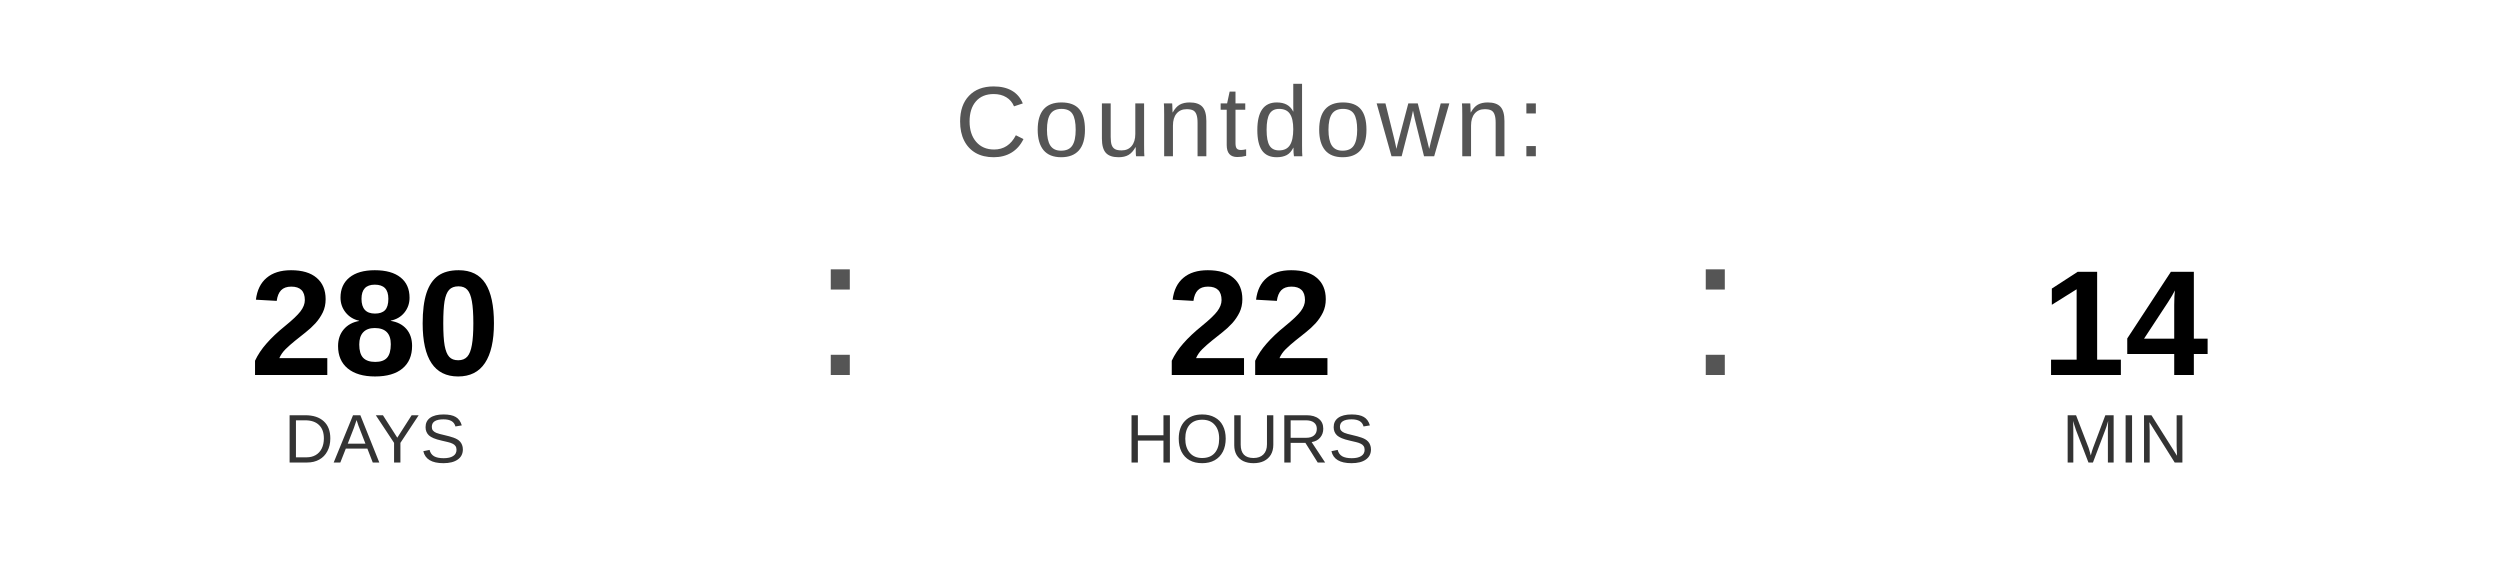
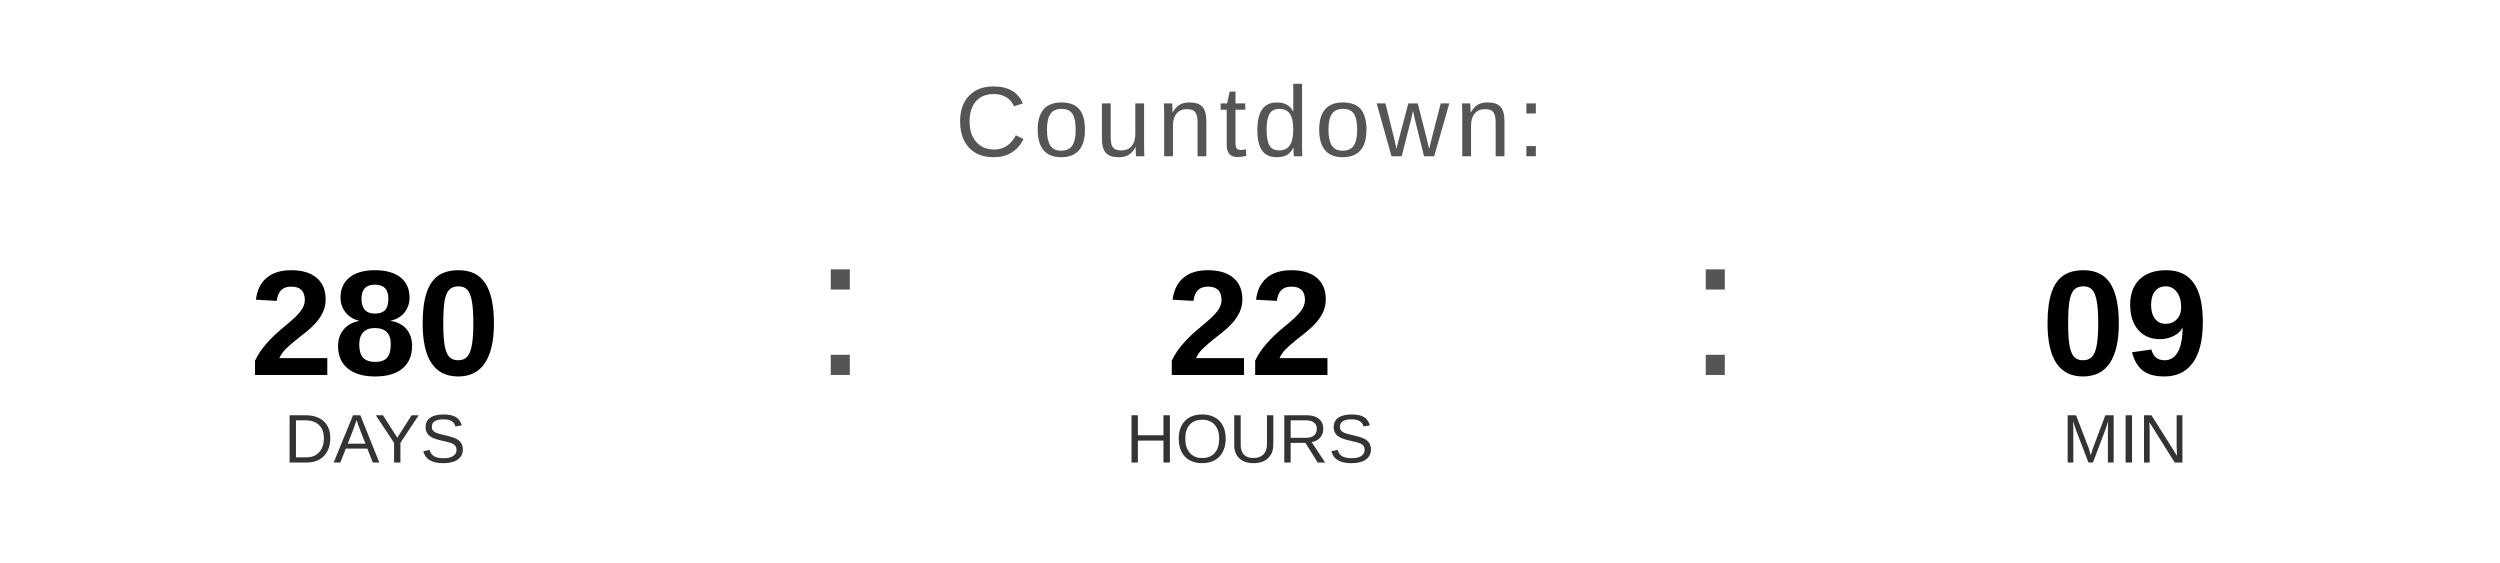
<svg xmlns="http://www.w3.org/2000/svg" width="400" height="90" viewBox="0 0 400 90">
  <text x="200" y="25" font-family="Arial, Helvetica, sans-serif" font-size="16" fill="#555555" text-anchor="middle" letter-spacing="1">
    Countdown:
  </text>
  <text x="60" y="60" font-family="Arial, Helvetica, sans-serif" font-size="24" font-weight="bold" fill="#000000" text-anchor="middle">280</text>
  <text x="60" y="74" font-family="Arial, Helvetica, sans-serif" font-size="11" fill="#333333" text-anchor="middle">DAYS</text>
  <text x="130" y="60" font-family="Arial, sans-serif" font-size="32" fill="#555555">:</text>
  <text x="200" y="60" font-family="Arial, Helvetica, sans-serif" font-size="24" font-weight="bold" fill="#000000" text-anchor="middle">22</text>
  <text x="200" y="74" font-family="Arial, Helvetica, sans-serif" font-size="11" fill="#333333" text-anchor="middle">HOURS</text>
  <text x="270" y="60" font-family="Arial, sans-serif" font-size="32" fill="#555555">:</text>
-   <text x="340" y="60" font-family="Arial, Helvetica, sans-serif" font-size="24" font-weight="bold" fill="#000000" text-anchor="middle">14</text>
+   <text x="340" y="60" font-family="Arial, Helvetica, sans-serif" font-size="24" font-weight="bold" fill="#000000" text-anchor="middle">09</text>
  <text x="340" y="74" font-family="Arial, Helvetica, sans-serif" font-size="11" fill="#333333" text-anchor="middle">MIN</text>
</svg>
